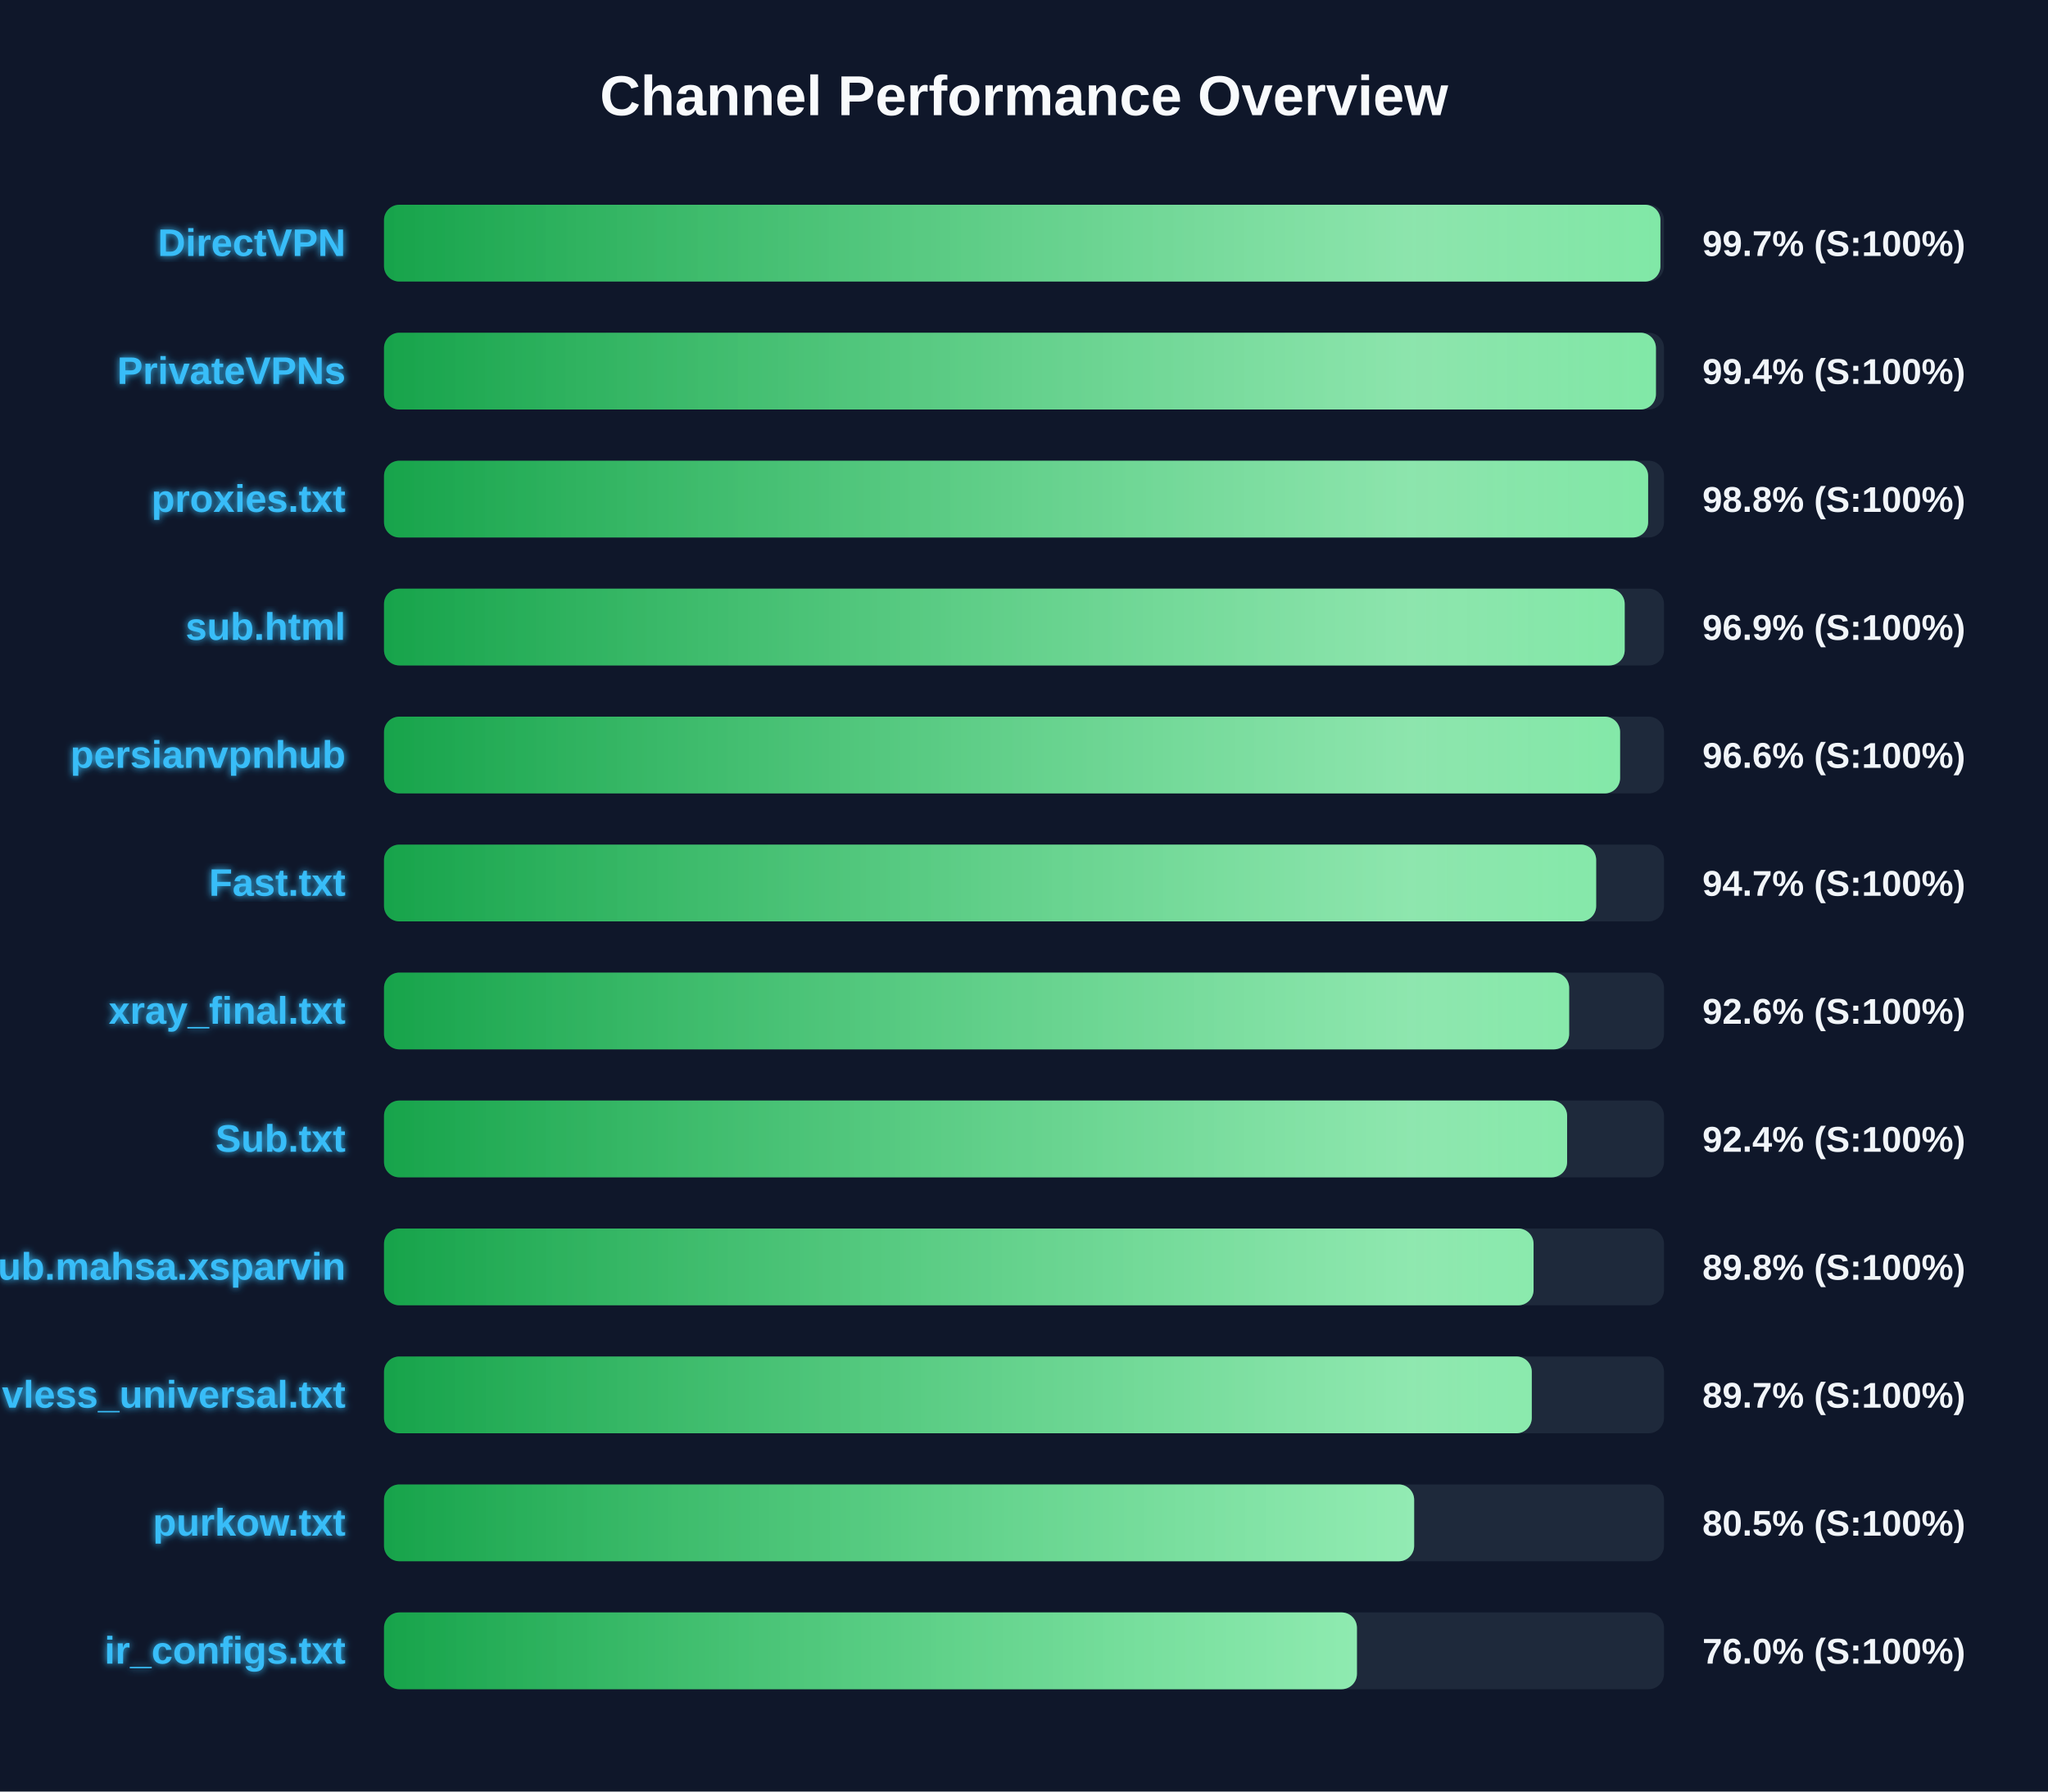
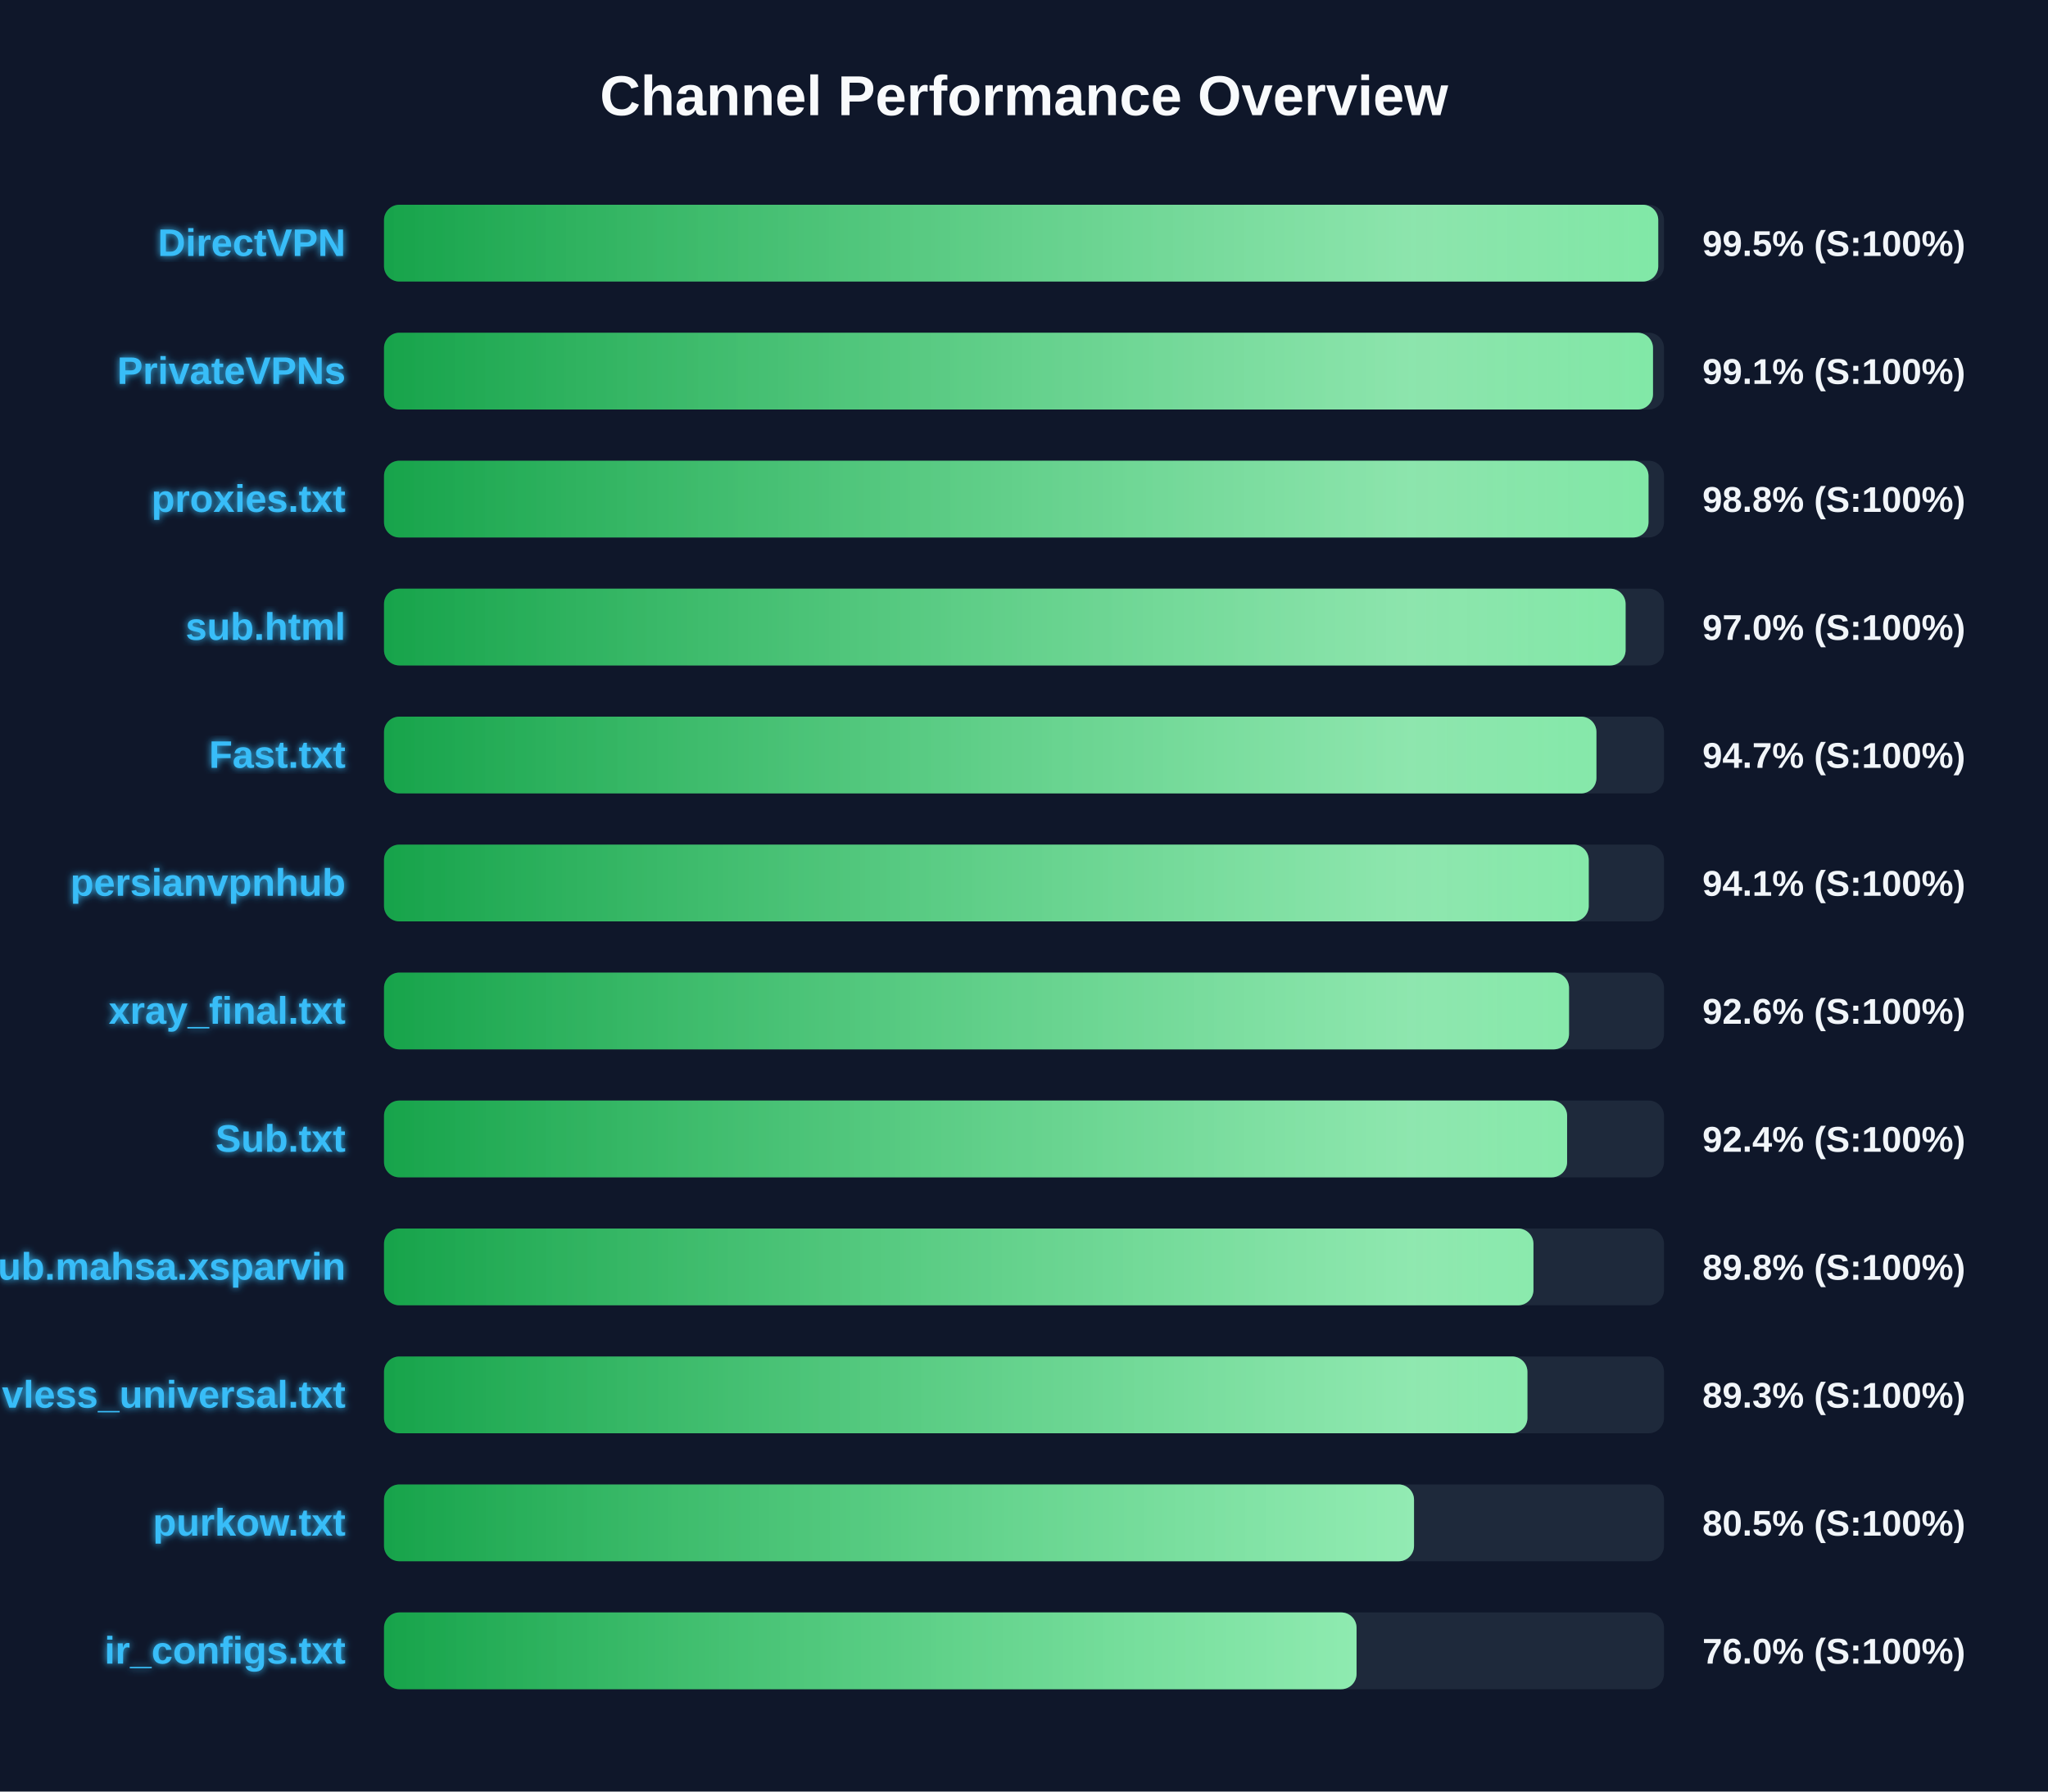
<svg xmlns="http://www.w3.org/2000/svg" width="800" height="700" version="1.1">
  <defs>
    <linearGradient id="grad-green" x1="0%" y1="0%" x2="100%" y2="0%">
      <stop offset="0%" stop-color="#16a34a" />
      <stop offset="100%" stop-color="#4ade80" />
    </linearGradient>
    <linearGradient id="grad-yellow" x1="0%" y1="0%" x2="100%" y2="0%">
      <stop offset="0%" stop-color="#ca8a04" />
      <stop offset="100%" stop-color="#fde047" />
    </linearGradient>
    <linearGradient id="grad-red" x1="0%" y1="0%" x2="100%" y2="0%">
      <stop offset="0%" stop-color="#dc2626" />
      <stop offset="100%" stop-color="#f87171" />
    </linearGradient>
    <linearGradient id="shimmer" x1="0%" y1="0%" x2="100%" y2="0%">
      <stop offset="0%" stop-color="rgba(255,255,255,0)" />
      <stop offset="50%" stop-color="rgba(255,255,255,0.4)" />
      <stop offset="100%" stop-color="rgba(255,255,255,0)" />
    </linearGradient>
    <filter id="glow" x="-20%" y="-20%" width="140%" height="140%">
      <feGaussianBlur stdDeviation="1.5" result="blur" />
      <feComposite in="SourceGraphic" in2="blur" operator="over" />
    </filter>
  </defs>
  <style>
        .bg-rect { fill: #0f172a; }
        .title { font: bold 22px 'Segoe UI', Arial, sans-serif; fill: #f8fafc; }
        .row { font: bold 15px 'Segoe UI', Arial, sans-serif; fill: #38bdf8; filter: url(#glow); }
        .score { font: bold 14px 'Segoe UI', Arial, sans-serif; fill: #f1f5f9; }
        @keyframes shimmer-anim {
            0% { transform: translateX(-100%); }
            100% { transform: translateX(200%); }
        }
        .shimmer-rect {
            animation: shimmer-anim 2.5s infinite linear;
        }
    </style>
  <rect width="100%" height="100%" class="bg-rect" />
  <text x="400" y="45" text-anchor="middle" class="title">Channel Performance Overview</text>
  <rect x="150" y="80" width="500" height="30" fill="#1e293b" rx="6" />
  <clipPath id="clip-0">
-     <rect x="150" y="80" width="498.6" height="30" rx="6" />
+     <rect x="150" y="80" width="497.75" height="30" rx="6" />
  </clipPath>
-   <rect x="150" y="80" width="498.6" height="30" fill="url(#grad-green)" rx="6" />
+   <rect x="150" y="80" width="497.75" height="30" fill="url(#grad-green)" rx="6" />
  <g clip-path="url(#clip-0)">
    <rect x="150" y="80" width="100%" height="30" fill="url(#shimmer)" class="shimmer-rect" />
  </g>
  <text x="135" y="100" text-anchor="end" class="row">DirectVPN</text>
-   <text x="665" y="100" text-anchor="start" class="score">99.7% (S:100%)</text>
+   <text x="665" y="100" text-anchor="start" class="score">99.5% (S:100%)</text>
  <rect x="150" y="130" width="500" height="30" fill="#1e293b" rx="6" />
  <clipPath id="clip-1">
-     <rect x="150" y="130" width="496.85" height="30" rx="6" />
+     <rect x="150" y="130" width="495.7" height="30" rx="6" />
  </clipPath>
-   <rect x="150" y="130" width="496.85" height="30" fill="url(#grad-green)" rx="6" />
+   <rect x="150" y="130" width="495.7" height="30" fill="url(#grad-green)" rx="6" />
  <g clip-path="url(#clip-1)">
    <rect x="150" y="130" width="100%" height="30" fill="url(#shimmer)" class="shimmer-rect" />
  </g>
  <text x="135" y="150" text-anchor="end" class="row">PrivateVPNs</text>
-   <text x="665" y="150" text-anchor="start" class="score">99.4% (S:100%)</text>
+   <text x="665" y="150" text-anchor="start" class="score">99.1% (S:100%)</text>
  <rect x="150" y="180" width="500" height="30" fill="#1e293b" rx="6" />
  <clipPath id="clip-2">
-     <rect x="150" y="180" width="493.8" height="30" rx="6" />
+     <rect x="150" y="180" width="493.95" height="30" rx="6" />
  </clipPath>
-   <rect x="150" y="180" width="493.8" height="30" fill="url(#grad-green)" rx="6" />
+   <rect x="150" y="180" width="493.95" height="30" fill="url(#grad-green)" rx="6" />
  <g clip-path="url(#clip-2)">
    <rect x="150" y="180" width="100%" height="30" fill="url(#shimmer)" class="shimmer-rect" />
  </g>
  <text x="135" y="200" text-anchor="end" class="row">proxies.txt</text>
  <text x="665" y="200" text-anchor="start" class="score">98.8% (S:100%)</text>
  <rect x="150" y="230" width="500" height="30" fill="#1e293b" rx="6" />
  <clipPath id="clip-3">
-     <rect x="150" y="230" width="484.65" height="30" rx="6" />
+     <rect x="150" y="230" width="485.0" height="30" rx="6" />
  </clipPath>
-   <rect x="150" y="230" width="484.65" height="30" fill="url(#grad-green)" rx="6" />
+   <rect x="150" y="230" width="485.0" height="30" fill="url(#grad-green)" rx="6" />
  <g clip-path="url(#clip-3)">
    <rect x="150" y="230" width="100%" height="30" fill="url(#shimmer)" class="shimmer-rect" />
  </g>
  <text x="135" y="250" text-anchor="end" class="row">sub.html</text>
-   <text x="665" y="250" text-anchor="start" class="score">96.9% (S:100%)</text>
+   <text x="665" y="250" text-anchor="start" class="score">97.0% (S:100%)</text>
  <rect x="150" y="280" width="500" height="30" fill="#1e293b" rx="6" />
  <clipPath id="clip-4">
-     <rect x="150" y="280" width="482.85" height="30" rx="6" />
+     <rect x="150" y="280" width="473.6" height="30" rx="6" />
  </clipPath>
-   <rect x="150" y="280" width="482.85" height="30" fill="url(#grad-green)" rx="6" />
+   <rect x="150" y="280" width="473.6" height="30" fill="url(#grad-green)" rx="6" />
  <g clip-path="url(#clip-4)">
    <rect x="150" y="280" width="100%" height="30" fill="url(#shimmer)" class="shimmer-rect" />
  </g>
-   <text x="135" y="300" text-anchor="end" class="row">persianvpnhub</text>
-   <text x="665" y="300" text-anchor="start" class="score">96.6% (S:100%)</text>
+   <text x="135" y="300" text-anchor="end" class="row">Fast.txt</text>
+   <text x="665" y="300" text-anchor="start" class="score">94.7% (S:100%)</text>
  <rect x="150" y="330" width="500" height="30" fill="#1e293b" rx="6" />
  <clipPath id="clip-5">
-     <rect x="150" y="330" width="473.5" height="30" rx="6" />
+     <rect x="150" y="330" width="470.6" height="30" rx="6" />
  </clipPath>
-   <rect x="150" y="330" width="473.5" height="30" fill="url(#grad-green)" rx="6" />
+   <rect x="150" y="330" width="470.6" height="30" fill="url(#grad-green)" rx="6" />
  <g clip-path="url(#clip-5)">
    <rect x="150" y="330" width="100%" height="30" fill="url(#shimmer)" class="shimmer-rect" />
  </g>
-   <text x="135" y="350" text-anchor="end" class="row">Fast.txt</text>
-   <text x="665" y="350" text-anchor="start" class="score">94.7% (S:100%)</text>
+   <text x="135" y="350" text-anchor="end" class="row">persianvpnhub</text>
+   <text x="665" y="350" text-anchor="start" class="score">94.1% (S:100%)</text>
  <rect x="150" y="380" width="500" height="30" fill="#1e293b" rx="6" />
  <clipPath id="clip-6">
-     <rect x="150" y="380" width="462.95" height="30" rx="6" />
+     <rect x="150" y="380" width="462.9" height="30" rx="6" />
  </clipPath>
-   <rect x="150" y="380" width="462.95" height="30" fill="url(#grad-green)" rx="6" />
+   <rect x="150" y="380" width="462.9" height="30" fill="url(#grad-green)" rx="6" />
  <g clip-path="url(#clip-6)">
    <rect x="150" y="380" width="100%" height="30" fill="url(#shimmer)" class="shimmer-rect" />
  </g>
  <text x="135" y="400" text-anchor="end" class="row">xray_final.txt</text>
  <text x="665" y="400" text-anchor="start" class="score">92.6% (S:100%)</text>
  <rect x="150" y="430" width="500" height="30" fill="#1e293b" rx="6" />
  <clipPath id="clip-7">
    <rect x="150" y="430" width="462.15" height="30" rx="6" />
  </clipPath>
  <rect x="150" y="430" width="462.15" height="30" fill="url(#grad-green)" rx="6" />
  <g clip-path="url(#clip-7)">
    <rect x="150" y="430" width="100%" height="30" fill="url(#shimmer)" class="shimmer-rect" />
  </g>
  <text x="135" y="450" text-anchor="end" class="row">Sub.txt</text>
  <text x="665" y="450" text-anchor="start" class="score">92.4% (S:100%)</text>
  <rect x="150" y="480" width="500" height="30" fill="#1e293b" rx="6" />
  <clipPath id="clip-8">
-     <rect x="150" y="480" width="449.05" height="30" rx="6" />
+     <rect x="150" y="480" width="449.0" height="30" rx="6" />
  </clipPath>
-   <rect x="150" y="480" width="449.05" height="30" fill="url(#grad-green)" rx="6" />
+   <rect x="150" y="480" width="449.0" height="30" fill="url(#grad-green)" rx="6" />
  <g clip-path="url(#clip-8)">
    <rect x="150" y="480" width="100%" height="30" fill="url(#shimmer)" class="shimmer-rect" />
  </g>
  <text x="135" y="500" text-anchor="end" class="row">Sub.mahsa.xsparvin</text>
  <text x="665" y="500" text-anchor="start" class="score">89.8% (S:100%)</text>
  <rect x="150" y="530" width="500" height="30" fill="#1e293b" rx="6" />
  <clipPath id="clip-9">
-     <rect x="150" y="530" width="448.35" height="30" rx="6" />
+     <rect x="150" y="530" width="446.65" height="30" rx="6" />
  </clipPath>
-   <rect x="150" y="530" width="448.35" height="30" fill="url(#grad-green)" rx="6" />
+   <rect x="150" y="530" width="446.65" height="30" fill="url(#grad-green)" rx="6" />
  <g clip-path="url(#clip-9)">
    <rect x="150" y="530" width="100%" height="30" fill="url(#shimmer)" class="shimmer-rect" />
  </g>
  <text x="135" y="550" text-anchor="end" class="row">vless_universal.txt</text>
-   <text x="665" y="550" text-anchor="start" class="score">89.7% (S:100%)</text>
+   <text x="665" y="550" text-anchor="start" class="score">89.3% (S:100%)</text>
  <rect x="150" y="580" width="500" height="30" fill="#1e293b" rx="6" />
  <clipPath id="clip-10">
-     <rect x="150" y="580" width="402.4" height="30" rx="6" />
+     <rect x="150" y="580" width="402.35" height="30" rx="6" />
  </clipPath>
-   <rect x="150" y="580" width="402.4" height="30" fill="url(#grad-green)" rx="6" />
+   <rect x="150" y="580" width="402.35" height="30" fill="url(#grad-green)" rx="6" />
  <g clip-path="url(#clip-10)">
    <rect x="150" y="580" width="100%" height="30" fill="url(#shimmer)" class="shimmer-rect" />
  </g>
  <text x="135" y="600" text-anchor="end" class="row">purkow.txt</text>
  <text x="665" y="600" text-anchor="start" class="score">80.5% (S:100%)</text>
  <rect x="150" y="630" width="500" height="30" fill="#1e293b" rx="6" />
  <clipPath id="clip-11">
-     <rect x="150" y="630" width="380.05" height="30" rx="6" />
+     <rect x="150" y="630" width="379.9" height="30" rx="6" />
  </clipPath>
-   <rect x="150" y="630" width="380.05" height="30" fill="url(#grad-green)" rx="6" />
+   <rect x="150" y="630" width="379.9" height="30" fill="url(#grad-green)" rx="6" />
  <g clip-path="url(#clip-11)">
    <rect x="150" y="630" width="100%" height="30" fill="url(#shimmer)" class="shimmer-rect" />
  </g>
  <text x="135" y="650" text-anchor="end" class="row">ir_configs.txt</text>
  <text x="665" y="650" text-anchor="start" class="score">76.0% (S:100%)</text>
</svg>
